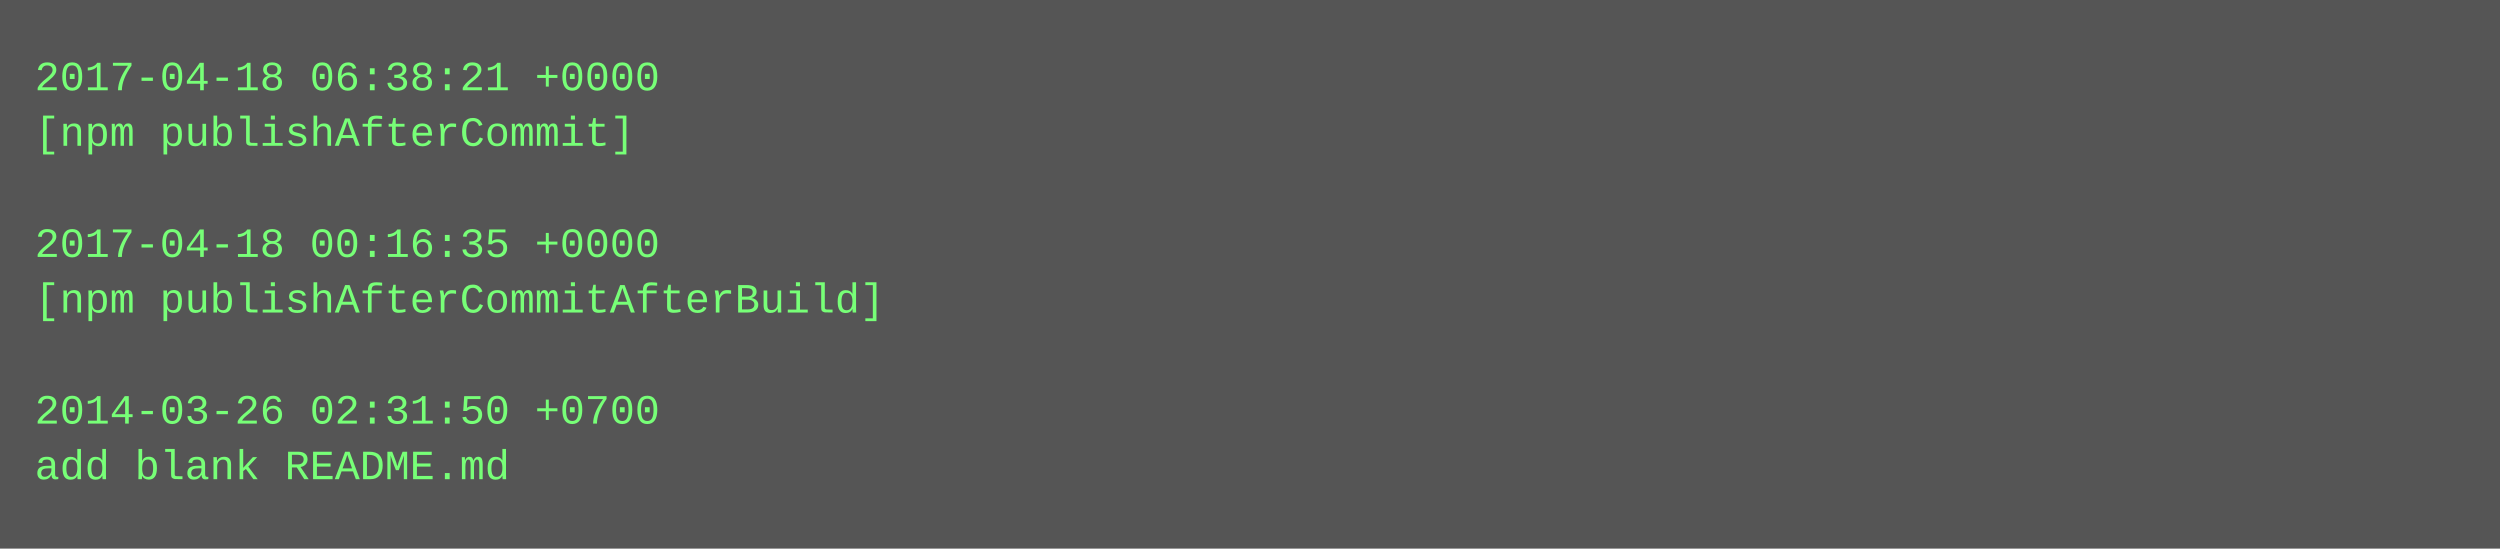
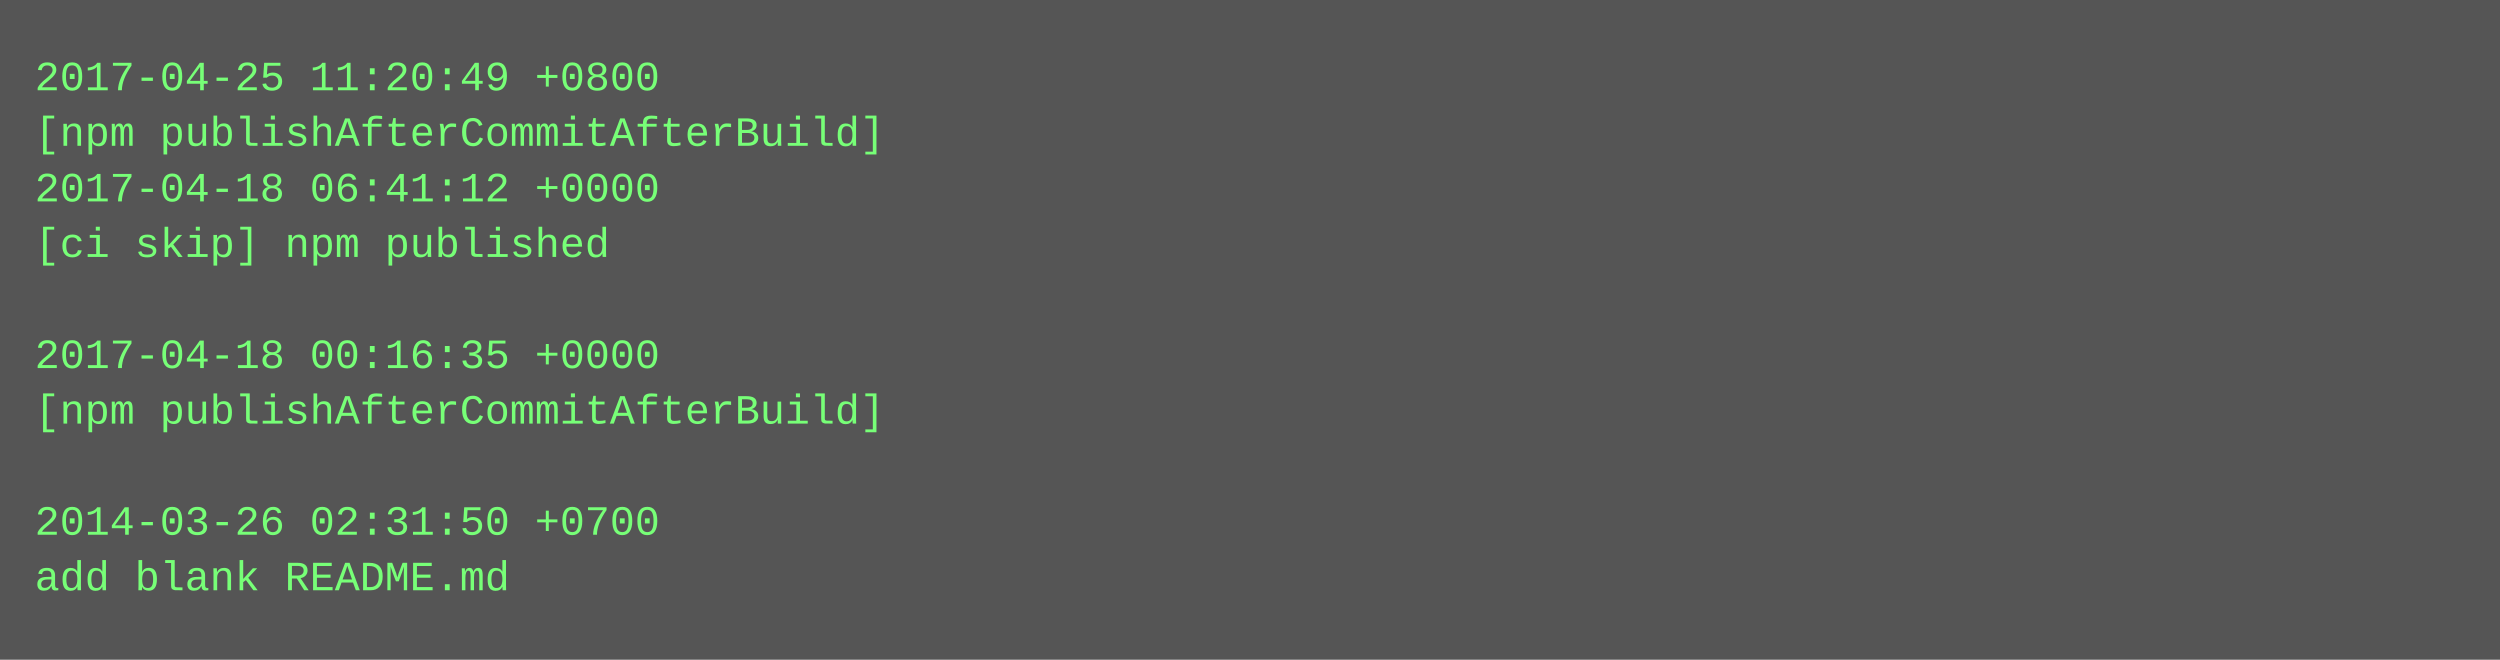
- <svg xmlns="http://www.w3.org/2000/svg" height="158" width="720">
-   <rect height="158" fill="#555" width="720" />
+ <svg xmlns="http://www.w3.org/2000/svg" height="190" width="720">
+   <rect height="190" fill="#555" width="720" />
  <text fill="#7f7" font-family="Courier New" font-size="12" xml:space="preserve">
-     <tspan x="10" y="26">2017-04-18 06:38:21 +0000</tspan>
-     <tspan x="10" y="42">[npm publishAfterCommit]</tspan>
-     <tspan x="10" y="58" />
-     <tspan x="10" y="74">2017-04-18 00:16:35 +0000</tspan>
-     <tspan x="10" y="90">[npm publishAfterCommitAfterBuild]</tspan>
-     <tspan x="10" y="106" />
-     <tspan x="10" y="122">2014-03-26 02:31:50 +0700</tspan>
-     <tspan x="10" y="138">add blank README.md</tspan>
+     <tspan x="10" y="26">2017-04-25 11:20:49 +0800</tspan>
+     <tspan x="10" y="42">[npm publishAfterCommitAfterBuild]</tspan>
+     <tspan x="10" y="58">2017-04-18 06:41:12 +0000</tspan>
+     <tspan x="10" y="74">[ci skip] npm published</tspan>
+     <tspan x="10" y="90" />
+     <tspan x="10" y="106">2017-04-18 00:16:35 +0000</tspan>
+     <tspan x="10" y="122">[npm publishAfterCommitAfterBuild]</tspan>
+     <tspan x="10" y="138" />
+     <tspan x="10" y="154">2014-03-26 02:31:50 +0700</tspan>
+     <tspan x="10" y="170">add blank README.md</tspan>
  </text>
</svg>
